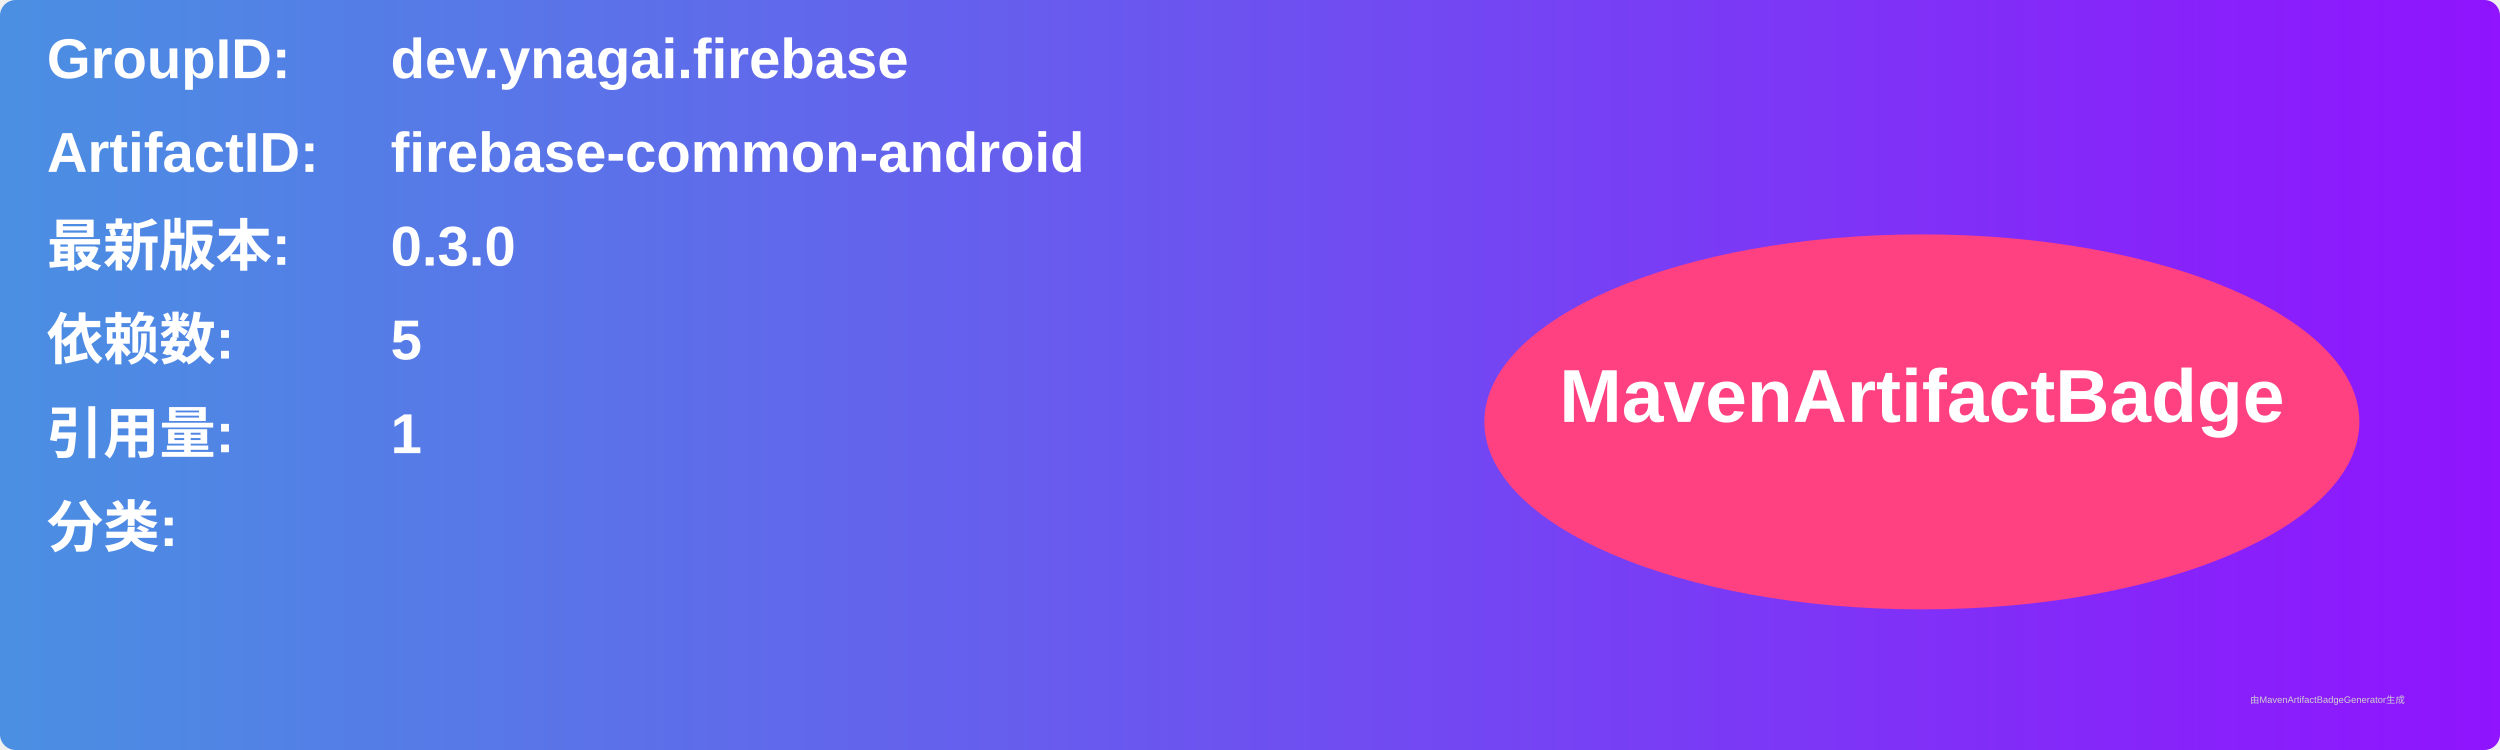
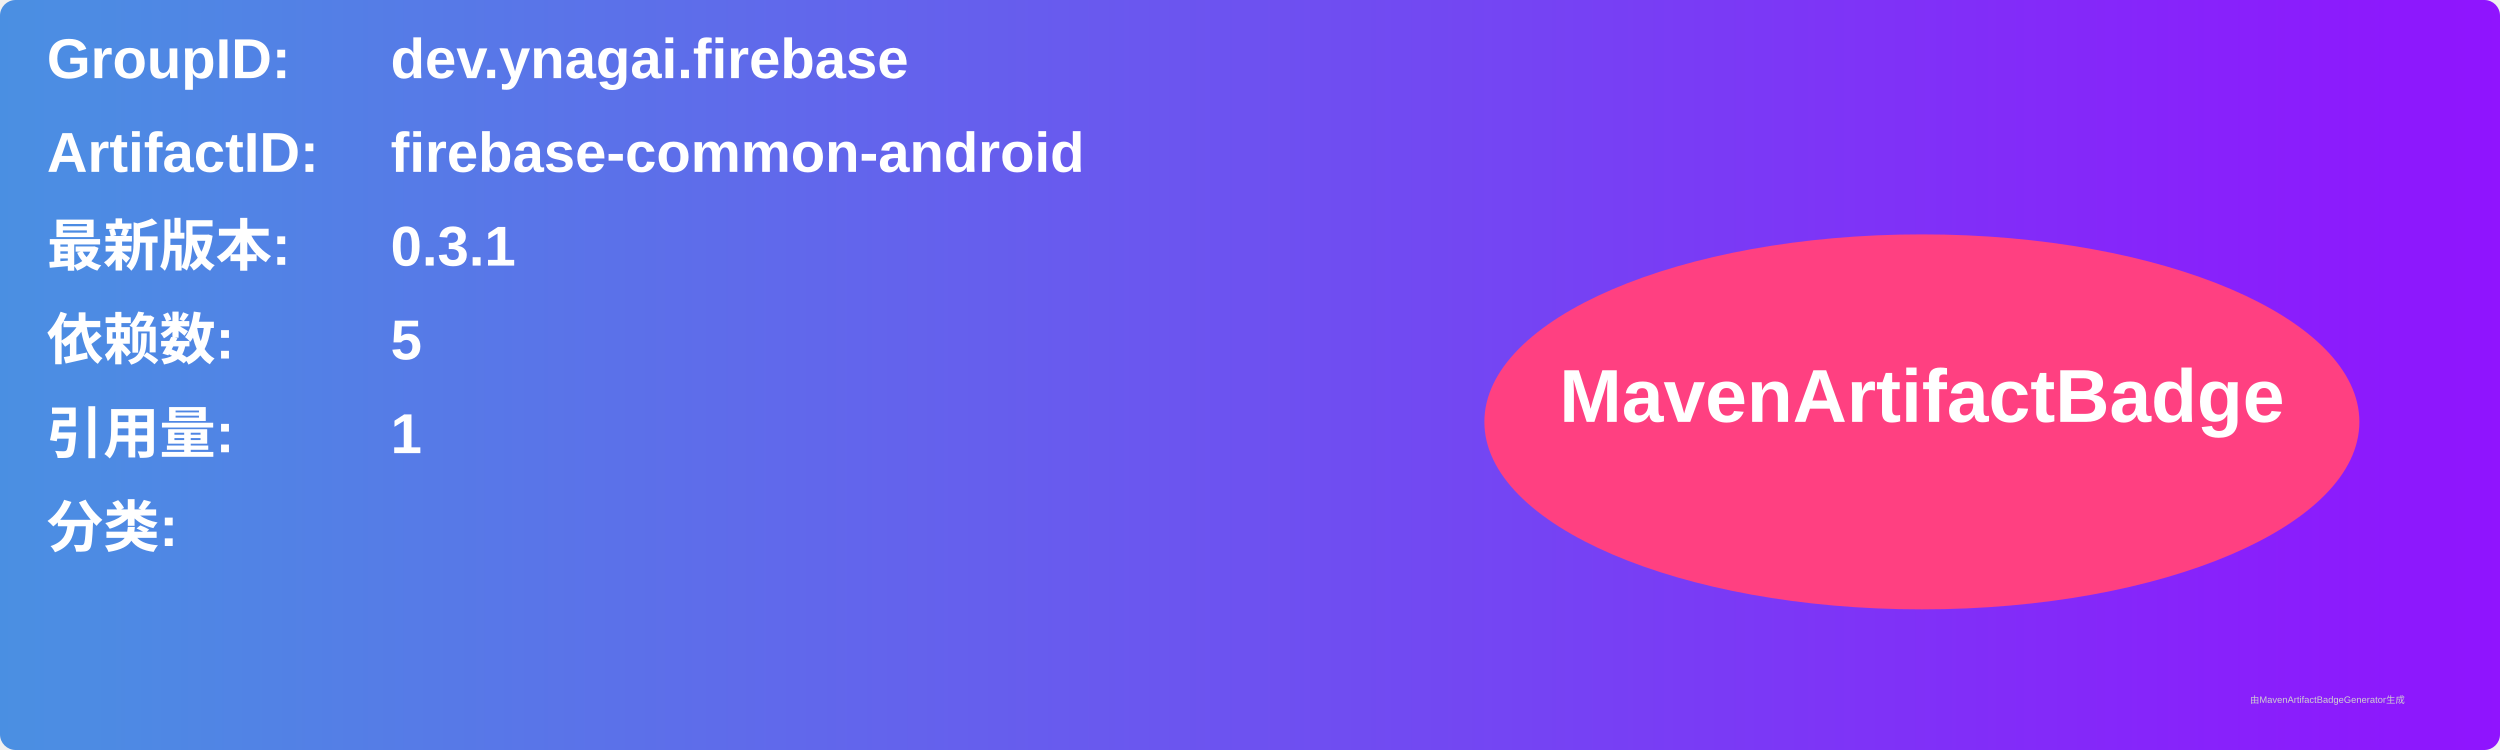
<svg xmlns="http://www.w3.org/2000/svg" width="800" height="240" viewBox="0 0 800 240">
  <linearGradient id="grad" x1="0%" y1="0%" x2="100%" y2="0%">
    <stop offset="0%" stop-color="#4a90e2" />
    <stop offset="100%" stop-color="#9013fe" />
  </linearGradient>
  <rect width="100%" height="100%" rx="5" ry="5" fill="url(#grad)" />
  <g transform="translate(15, 15)">
    <text x="0" y="10" font-family="Arial" font-size="18" fill="white" font-weight="bold" width="260">GroupID:</text>
    <text x="110" y="10" font-family="Arial" font-size="18" fill="white" font-weight="bold" width="460">dev.ynagai.firebase</text>
    <text x="0" y="40" font-family="Arial" font-size="18" fill="white" font-weight="bold" width="260">ArtifactID:</text>
    <text x="110" y="40" font-family="Arial" font-size="18" fill="white" font-weight="bold" width="460">firebase-common-android</text>
    <text x="0" y="70" font-family="Arial" font-size="18" fill="white" font-weight="bold">最新版本:</text>
    <text x="110" y="70" font-family="Arial" font-size="18" fill="white" font-weight="bold">
-       <tspan font-weight="bold">0.3.0</tspan>
+       <tspan font-weight="bold">0.3.1</tspan>
    </text>
    <text x="0" y="100" font-family="Arial" font-size="18" fill="white" font-weight="bold">依赖数: </text>
    <text x="110" y="100" font-family="Arial" font-size="18" fill="white">
      <tspan font-weight="bold">5</tspan>
    </text>
    <text x="0" y="130" font-family="Arial" font-size="18" fill="white" font-weight="bold">引用量: </text>
    <text x="110" y="130" font-family="Arial" font-size="18" fill="white">
      <tspan font-weight="bold">1</tspan>
    </text>
    <text x="0" y="160" font-family="Arial" font-size="18" fill="white" font-weight="bold">分类:</text>
    <text x="10" y="190" font-family="Arial" font-size="10" fill="white">
      <tspan font-weight="bold" />
    </text>
    <ellipse cx="600" cy="120" rx="140" ry="60" fill="#ff4081" />
    <text x="600" y="120" text-anchor="middle" font-family="Arial" font-size="24" fill="white" font-weight="bold">MavenArtifactBadge</text>
  </g>
  <text x="720" y="225" font-family="Arial" font-size="3" fill="#d0d0d0">由MavenArtifactBadgeGenerator生成</text>
</svg>
